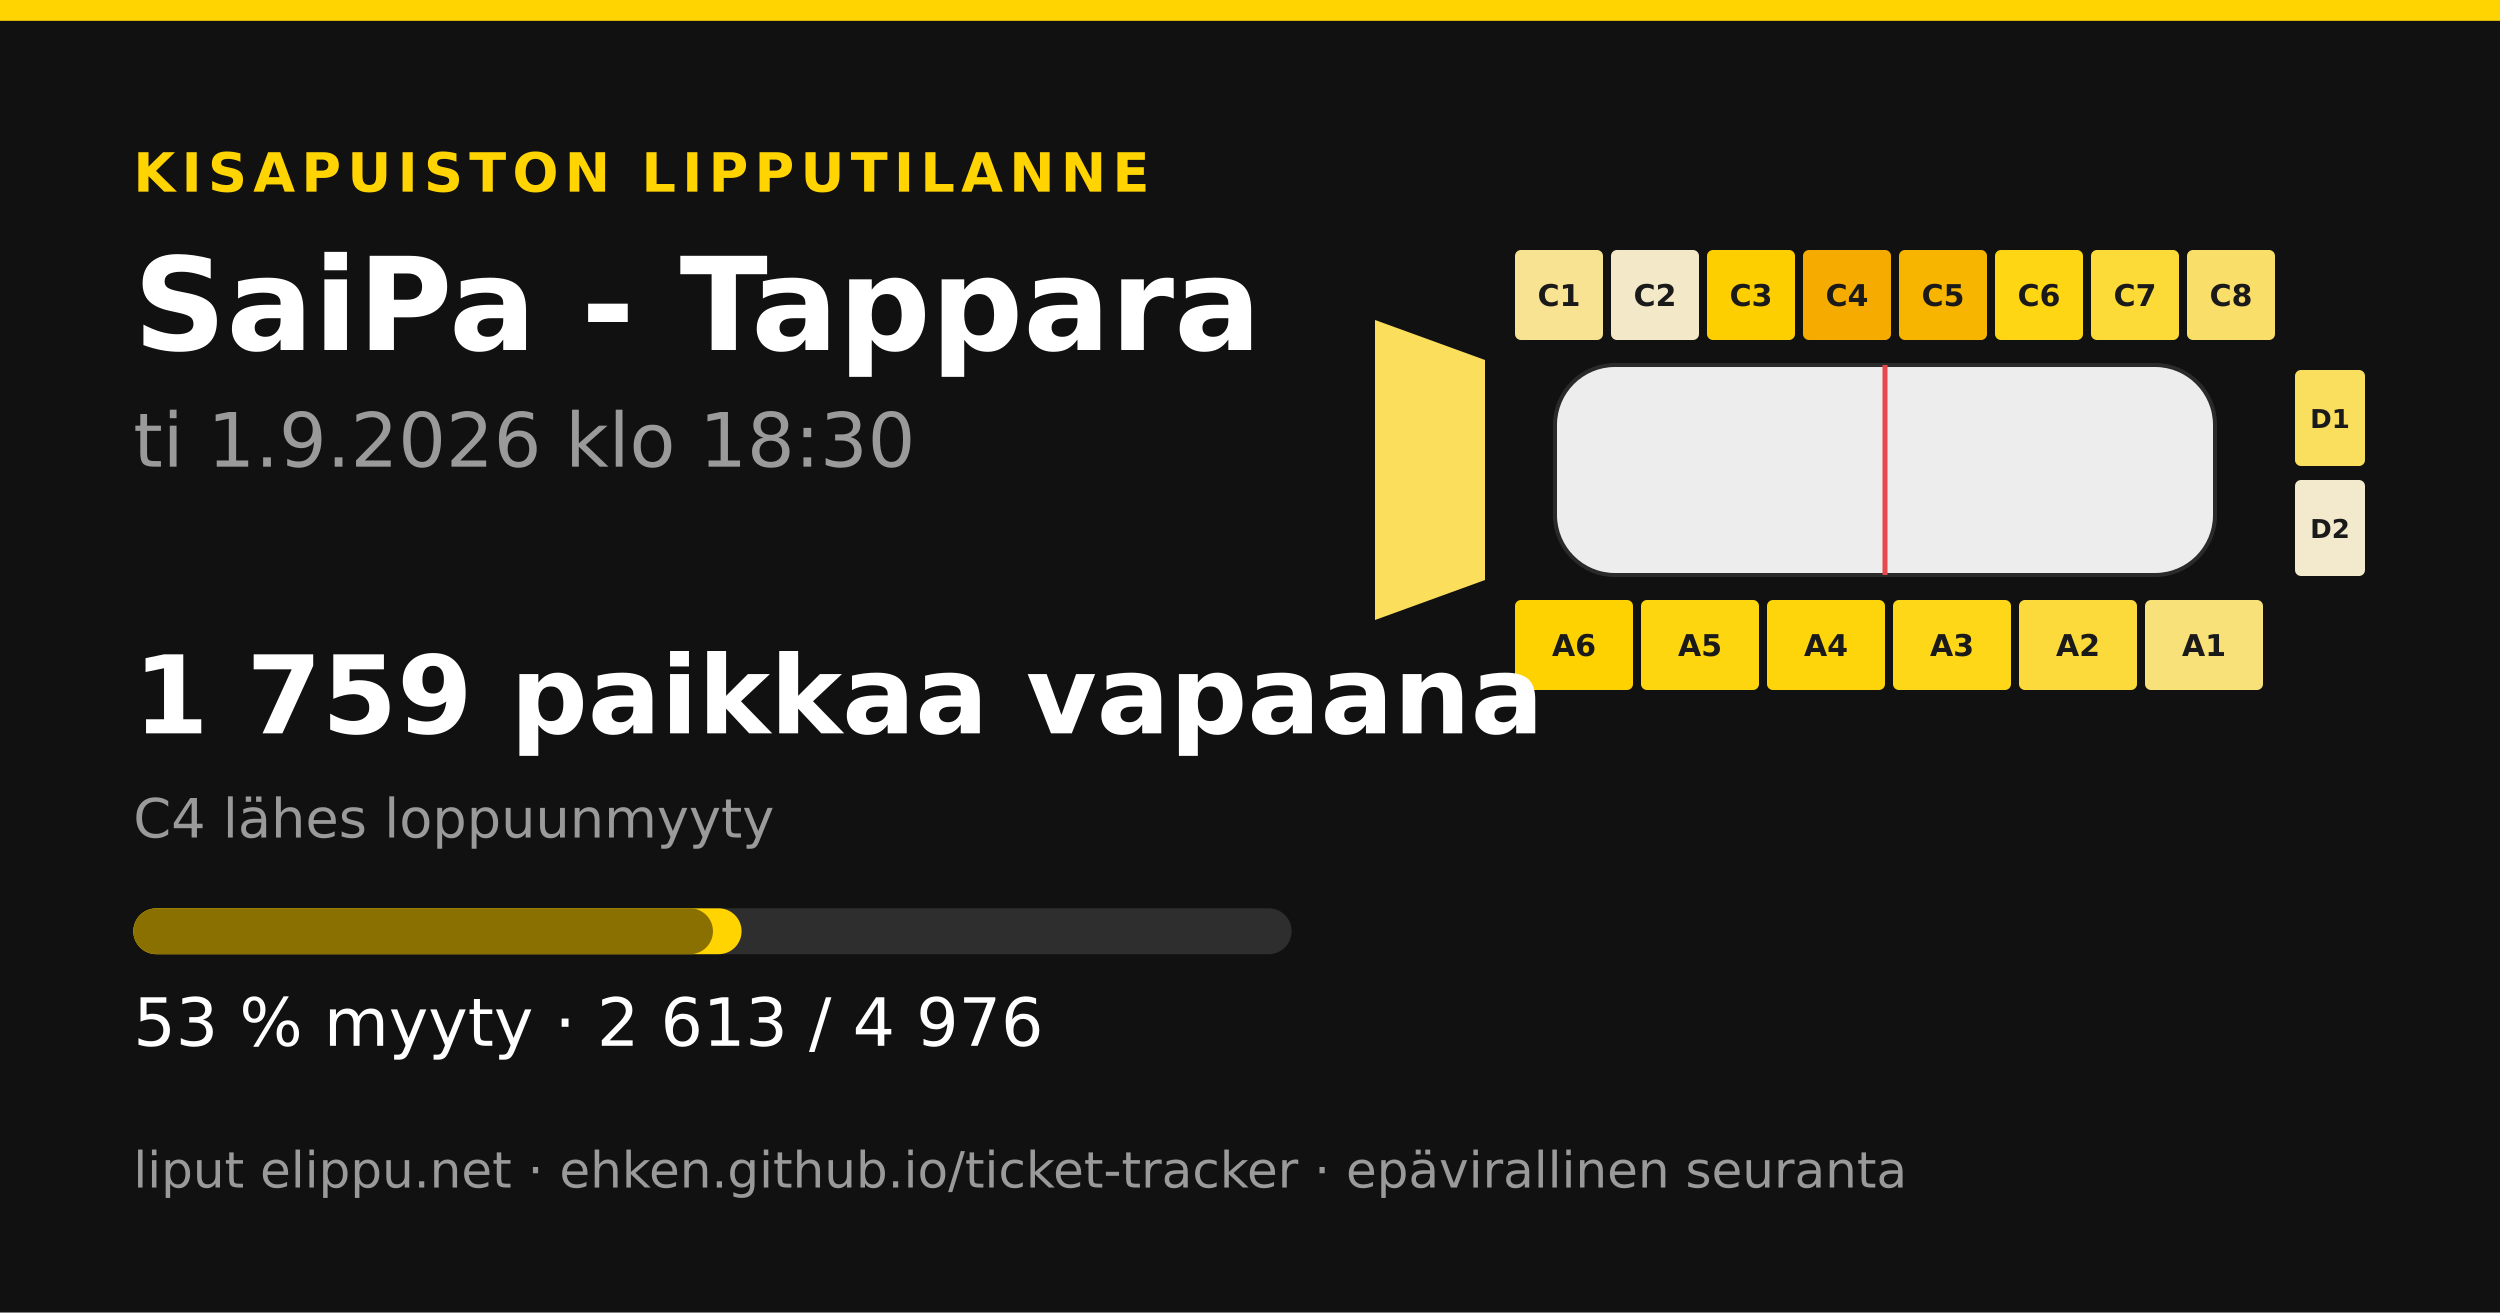
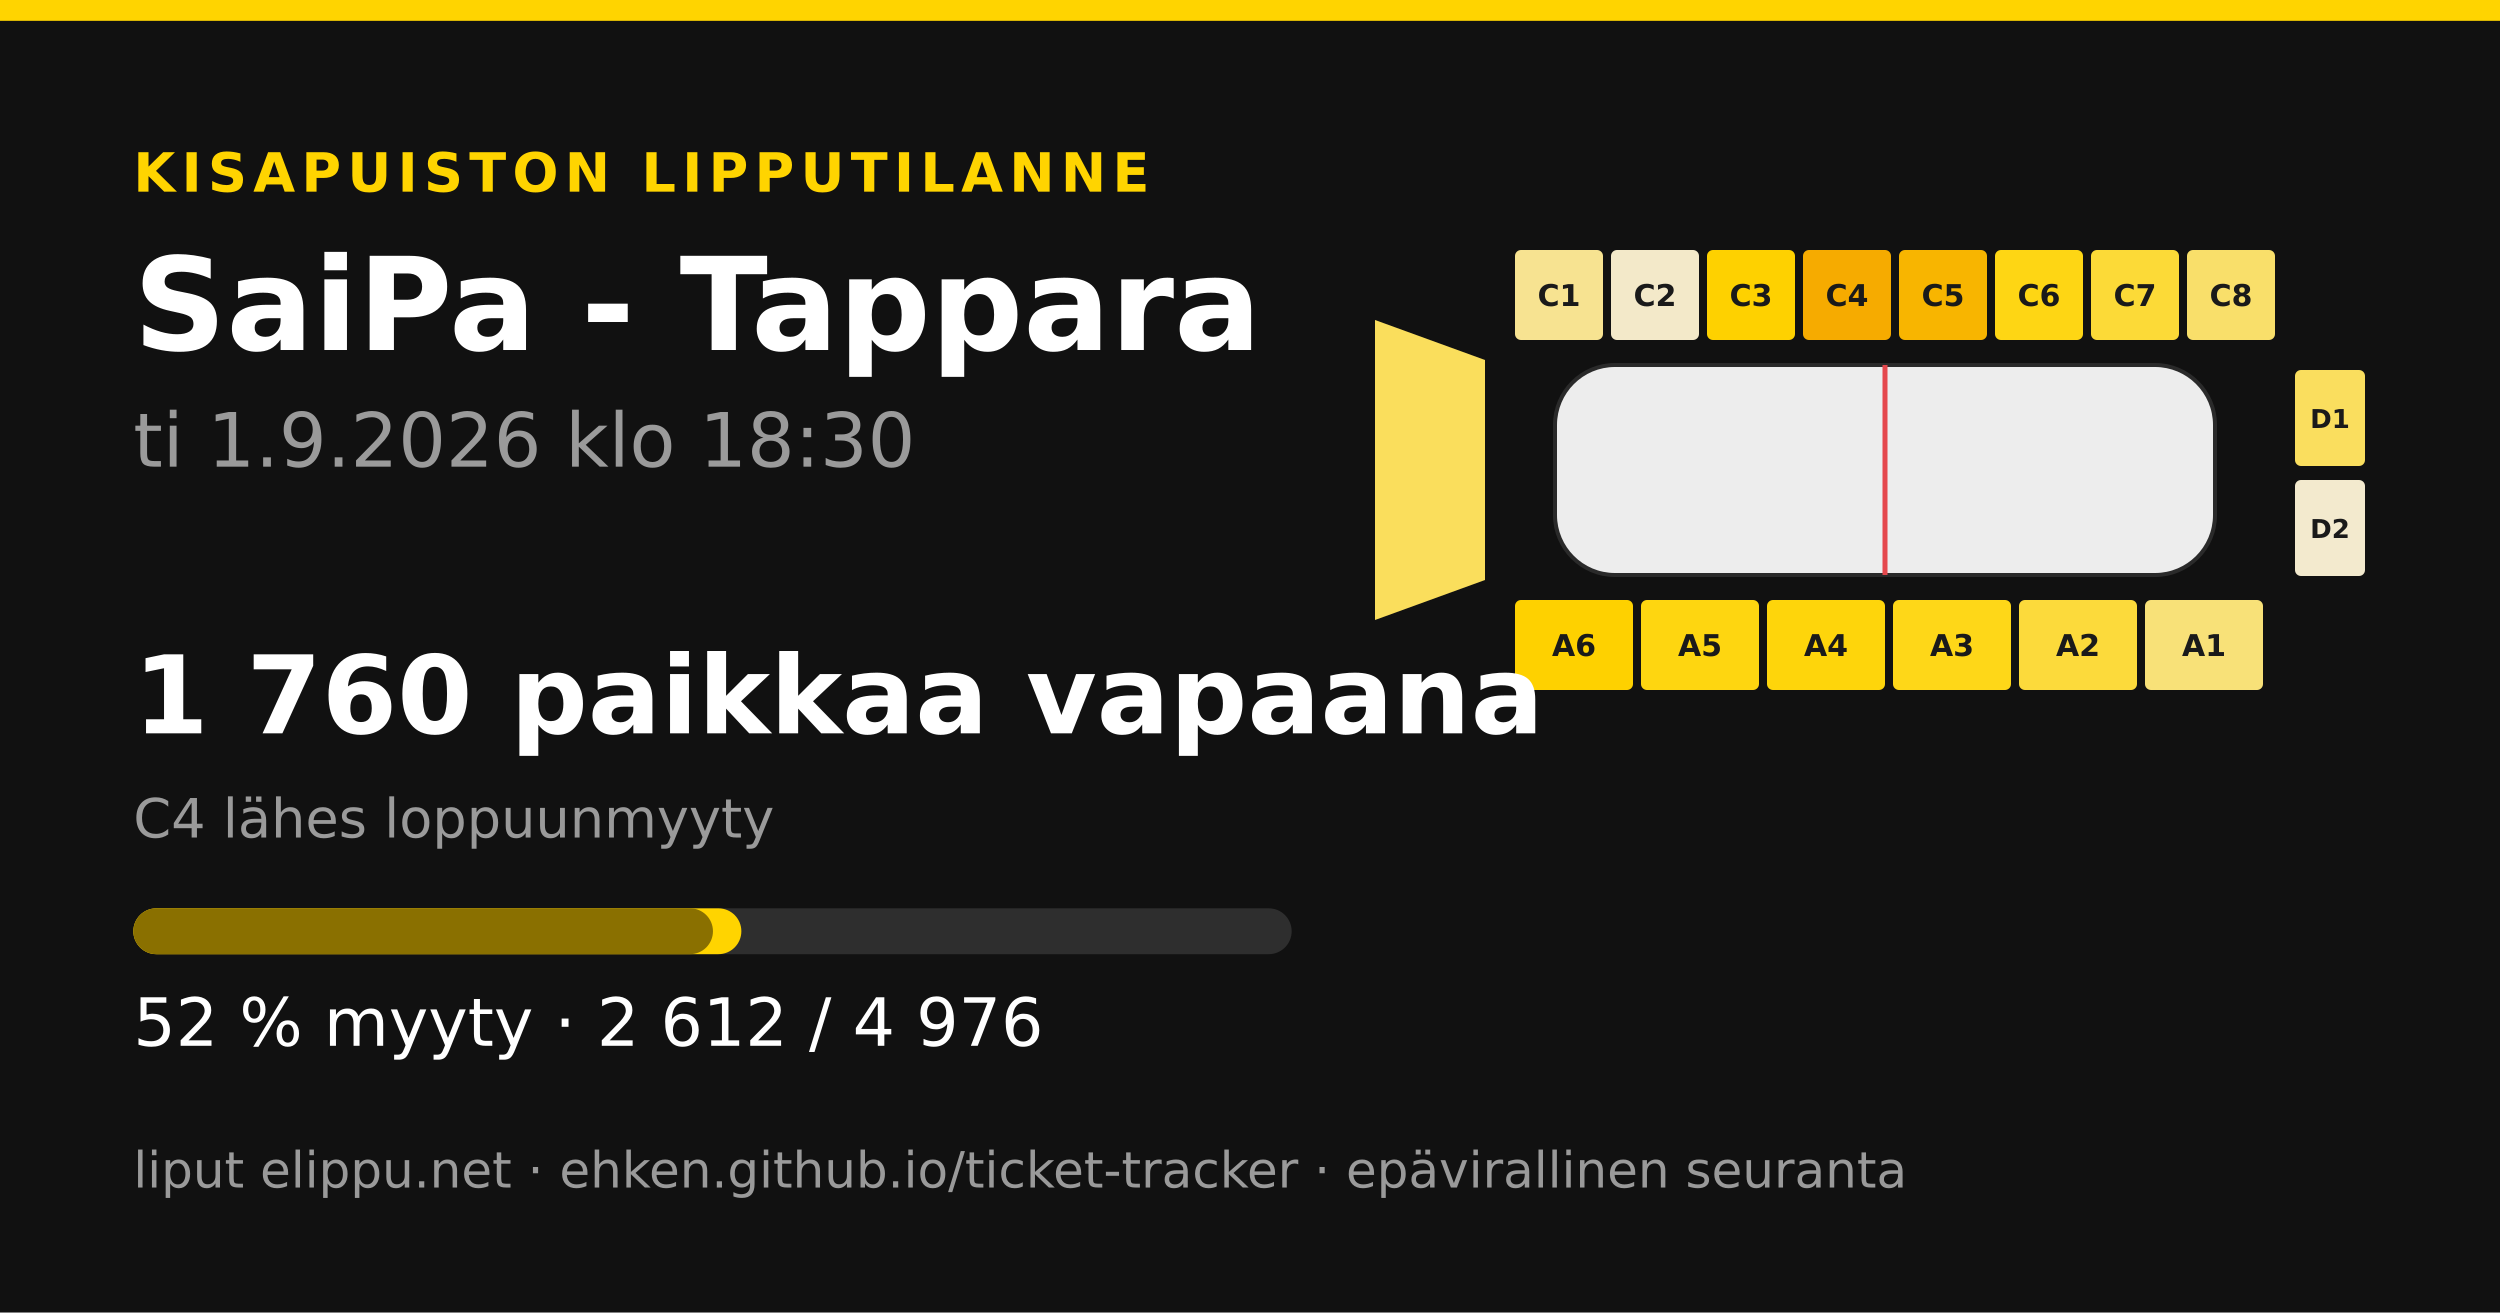
<svg xmlns="http://www.w3.org/2000/svg" width="1200" height="630" viewBox="0 0 1200 630">
  <rect width="1200" height="630" fill="#111111" />
  <rect x="0" y="0" width="1200" height="10" fill="#ffd400" />
  <text x="64" y="92" font-family="&quot;DejaVu Sans&quot;, &quot;Helvetica Neue&quot;, Helvetica, Arial, sans-serif" font-size="26" font-weight="700" fill="#ffd400" text-anchor="start" letter-spacing="3">KISAPUISTON LIPPUTILANNE</text>
  <text x="64" y="168" font-family="&quot;DejaVu Sans&quot;, &quot;Helvetica Neue&quot;, Helvetica, Arial, sans-serif" font-size="62" font-weight="700" fill="#ffffff" text-anchor="start" letter-spacing="0">SaiPa - Tappara</text>
  <text x="64" y="224" font-family="&quot;DejaVu Sans&quot;, &quot;Helvetica Neue&quot;, Helvetica, Arial, sans-serif" font-size="36" font-weight="400" fill="#9a9a9a" text-anchor="start" letter-spacing="0">ti 1.9.2026 klo 18:30</text>
  <polygon points="660,153.6 712.8,172.8 712.8,278.4 660,297.6" fill="#fade5c" />
  <rect x="727.2" y="120" width="42.24" height="43.2" rx="2.88" fill="#f7e391" />
  <text x="748.32" y="146.88" font-family="&quot;DejaVu Sans&quot;, &quot;Helvetica Neue&quot;, Helvetica, Arial, sans-serif" font-size="14.4" font-weight="700" fill="#1a1a1a" text-anchor="middle" letter-spacing="0">C1</text>
  <rect x="773.28" y="120" width="42.24" height="43.2" rx="2.88" fill="#f3e9c9" />
  <text x="794.4" y="146.88" font-family="&quot;DejaVu Sans&quot;, &quot;Helvetica Neue&quot;, Helvetica, Arial, sans-serif" font-size="14.4" font-weight="700" fill="#1a1a1a" text-anchor="middle" letter-spacing="0">C2</text>
-   <rect x="819.36" y="120" width="42.24" height="43.2" rx="2.88" fill="#fecf00" />
+   <rect x="819.36" y="120" width="42.24" height="43.2" rx="2.88" fill="#fed100" />
  <text x="840.48" y="146.88" font-family="&quot;DejaVu Sans&quot;, &quot;Helvetica Neue&quot;, Helvetica, Arial, sans-serif" font-size="14.4" font-weight="700" fill="#1a1a1a" text-anchor="middle" letter-spacing="0">C3</text>
  <rect x="865.44" y="120" width="42.24" height="43.2" rx="2.88" fill="#f6ab00" />
  <text x="886.56" y="146.88" font-family="&quot;DejaVu Sans&quot;, &quot;Helvetica Neue&quot;, Helvetica, Arial, sans-serif" font-size="14.4" font-weight="700" fill="#1a1a1a" text-anchor="middle" letter-spacing="0">C4</text>
  <rect x="911.52" y="120" width="42.24" height="43.2" rx="2.88" fill="#f8b500" />
  <text x="932.64" y="146.88" font-family="&quot;DejaVu Sans&quot;, &quot;Helvetica Neue&quot;, Helvetica, Arial, sans-serif" font-size="14.4" font-weight="700" fill="#1a1a1a" text-anchor="middle" letter-spacing="0">C5</text>
  <rect x="957.6" y="120" width="42.24" height="43.2" rx="2.88" fill="#fed614" />
  <text x="978.72" y="146.88" font-family="&quot;DejaVu Sans&quot;, &quot;Helvetica Neue&quot;, Helvetica, Arial, sans-serif" font-size="14.4" font-weight="700" fill="#1a1a1a" text-anchor="middle" letter-spacing="0">C6</text>
  <rect x="1003.68" y="120" width="42.24" height="43.2" rx="2.88" fill="#fcda37" />
  <text x="1024.8" y="146.88" font-family="&quot;DejaVu Sans&quot;, &quot;Helvetica Neue&quot;, Helvetica, Arial, sans-serif" font-size="14.4" font-weight="700" fill="#1a1a1a" text-anchor="middle" letter-spacing="0">C7</text>
  <rect x="1049.76" y="120" width="42.24" height="43.2" rx="2.88" fill="#f9df6a" />
  <text x="1070.88" y="146.88" font-family="&quot;DejaVu Sans&quot;, &quot;Helvetica Neue&quot;, Helvetica, Arial, sans-serif" font-size="14.4" font-weight="700" fill="#1a1a1a" text-anchor="middle" letter-spacing="0">C8</text>
  <rect x="727.2" y="288" width="56.64" height="43.2" rx="2.88" fill="#fed100" />
  <text x="755.52" y="314.88" font-family="&quot;DejaVu Sans&quot;, &quot;Helvetica Neue&quot;, Helvetica, Arial, sans-serif" font-size="14.4" font-weight="700" fill="#1a1a1a" text-anchor="middle" letter-spacing="0">A6</text>
-   <rect x="787.68" y="288" width="56.64" height="43.2" rx="2.88" fill="#fed60f" />
+   <rect x="787.68" y="288" width="56.64" height="43.2" rx="2.88" fill="#fed610" />
  <text x="816" y="314.88" font-family="&quot;DejaVu Sans&quot;, &quot;Helvetica Neue&quot;, Helvetica, Arial, sans-serif" font-size="14.4" font-weight="700" fill="#1a1a1a" text-anchor="middle" letter-spacing="0">A5</text>
  <rect x="848.16" y="288" width="56.64" height="43.2" rx="2.88" fill="#fed50b" />
  <text x="876.48" y="314.88" font-family="&quot;DejaVu Sans&quot;, &quot;Helvetica Neue&quot;, Helvetica, Arial, sans-serif" font-size="14.4" font-weight="700" fill="#1a1a1a" text-anchor="middle" letter-spacing="0">A4</text>
  <rect x="908.64" y="288" width="56.64" height="43.2" rx="2.88" fill="#fed718" />
  <text x="936.96" y="314.88" font-family="&quot;DejaVu Sans&quot;, &quot;Helvetica Neue&quot;, Helvetica, Arial, sans-serif" font-size="14.4" font-weight="700" fill="#1a1a1a" text-anchor="middle" letter-spacing="0">A3</text>
  <rect x="969.12" y="288" width="56.64" height="43.2" rx="2.88" fill="#fcda3b" />
  <text x="997.44" y="314.88" font-family="&quot;DejaVu Sans&quot;, &quot;Helvetica Neue&quot;, Helvetica, Arial, sans-serif" font-size="14.4" font-weight="700" fill="#1a1a1a" text-anchor="middle" letter-spacing="0">A2</text>
  <rect x="1029.6" y="288" width="56.64" height="43.2" rx="2.88" fill="#f8e178" />
  <text x="1057.92" y="314.88" font-family="&quot;DejaVu Sans&quot;, &quot;Helvetica Neue&quot;, Helvetica, Arial, sans-serif" font-size="14.4" font-weight="700" fill="#1a1a1a" text-anchor="middle" letter-spacing="0">A1</text>
  <rect x="1101.6" y="177.6" width="33.6" height="46.08" rx="2.88" fill="#fade5e" />
  <text x="1118.4" y="205.44" font-family="&quot;DejaVu Sans&quot;, &quot;Helvetica Neue&quot;, Helvetica, Arial, sans-serif" font-size="12.48" font-weight="700" fill="#1a1a1a" text-anchor="middle" letter-spacing="0">D1</text>
  <rect x="1101.6" y="230.4" width="33.6" height="46.08" rx="2.88" fill="#f3eace" />
  <text x="1118.4" y="258.24" font-family="&quot;DejaVu Sans&quot;, &quot;Helvetica Neue&quot;, Helvetica, Arial, sans-serif" font-size="12.48" font-weight="700" fill="#1a1a1a" text-anchor="middle" letter-spacing="0">D2</text>
  <rect x="746.4" y="175.2 " width="316.8" height="100.8" rx="28.8" fill="#ededed" stroke="#2a2a2a" stroke-width="1.92" />
  <line x1="904.8" y1="175.2" x2="904.8" y2="276" stroke="#e5484d" stroke-width="2.4" />
-   <text x="64" y="352" font-family="&quot;DejaVu Sans&quot;, &quot;Helvetica Neue&quot;, Helvetica, Arial, sans-serif" font-size="52" font-weight="700" fill="#ffffff" text-anchor="start" letter-spacing="0">1 759 paikkaa vapaana</text>
+   <text x="64" y="352" font-family="&quot;DejaVu Sans&quot;, &quot;Helvetica Neue&quot;, Helvetica, Arial, sans-serif" font-size="52" font-weight="700" fill="#ffffff" text-anchor="start" letter-spacing="0">1 760 paikkaa vapaana</text>
  <text x="64" y="402" font-family="&quot;DejaVu Sans&quot;, &quot;Helvetica Neue&quot;, Helvetica, Arial, sans-serif" font-size="26" font-weight="400" fill="#9a9a9a" text-anchor="start" letter-spacing="0">C4 lähes loppuunmyyty</text>
  <rect x="64" y="436" width="556" height="22" rx="11" fill="#2e2e2e" />
-   <rect x="64" y="436" width="291.967" height="22" rx="11" fill="#ffd400" />
+   <rect x="64" y="436" width="291.855" height="22" rx="11" fill="#ffd400" />
  <rect x="64" y="436" width="278.223" height="22" rx="11" fill="#8a7000" />
-   <text x="64" y="502" font-family="&quot;DejaVu Sans&quot;, &quot;Helvetica Neue&quot;, Helvetica, Arial, sans-serif" font-size="32" font-weight="400" fill="#ffffff" text-anchor="start" letter-spacing="0">53 % myyty · 2 613 / 4 976</text>
+   <text x="64" y="502" font-family="&quot;DejaVu Sans&quot;, &quot;Helvetica Neue&quot;, Helvetica, Arial, sans-serif" font-size="32" font-weight="400" fill="#ffffff" text-anchor="start" letter-spacing="0">52 % myyty · 2 612 / 4 976</text>
  <text x="64" y="570" font-family="&quot;DejaVu Sans&quot;, &quot;Helvetica Neue&quot;, Helvetica, Arial, sans-serif" font-size="24" font-weight="400" fill="#9a9a9a" text-anchor="start" letter-spacing="0">liput elippu.net · ehken.github.io/ticket-tracker · epävirallinen seuranta</text>
</svg>
